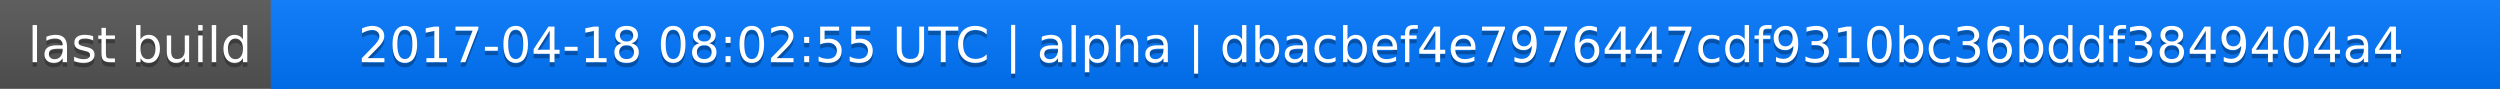
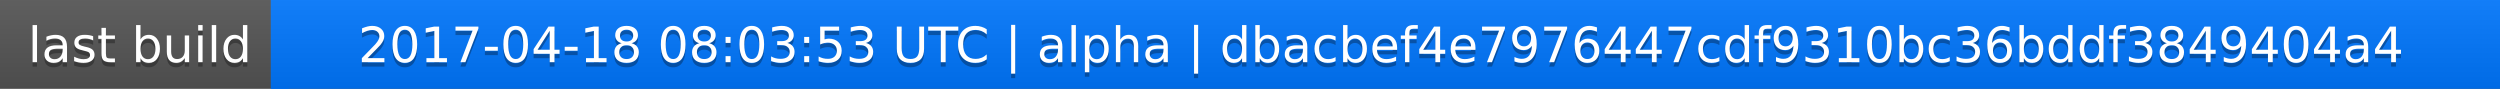
<svg xmlns="http://www.w3.org/2000/svg" width="563" height="20">
  <linearGradient id="a" x2="0" y2="100%">
    <stop offset="0" stop-color="#bbb" stop-opacity=".1" />
    <stop offset="1" stop-opacity=".1" />
  </linearGradient>
  <rect rx="0" width="563" height="20" fill="#555" />
  <rect rx="0" x="61" width="502" height="20" fill="#07f" />
  <path fill="#07f" d="M61 0h4v20h-4z" />
  <rect rx="0" width="563" height="20" fill="url(#a)" />
  <g fill="#fff" text-anchor="middle" font-family="DejaVu Sans,Verdana,Geneva,sans-serif" font-size="11">
    <text x="31.5" y="15" fill="#010101" fill-opacity=".3">last build</text>
    <text x="31.5" y="14">last build</text>
-     <text x="311" y="15" fill="#010101" fill-opacity=".3">2017-04-18 08:02:55 UTC | alpha | dbacbef4e7976447cdf9310bc36bddf3849404a4</text>
-     <text x="311" y="14">2017-04-18 08:02:55 UTC | alpha | dbacbef4e7976447cdf9310bc36bddf3849404a4</text>
+     <text x="311" y="15" fill="#010101" fill-opacity=".3">2017-04-18 08:03:53 UTC | alpha | dbacbef4e7976447cdf9310bc36bddf3849404a4</text>
+     <text x="311" y="14">2017-04-18 08:03:53 UTC | alpha | dbacbef4e7976447cdf9310bc36bddf3849404a4</text>
  </g>
</svg>
